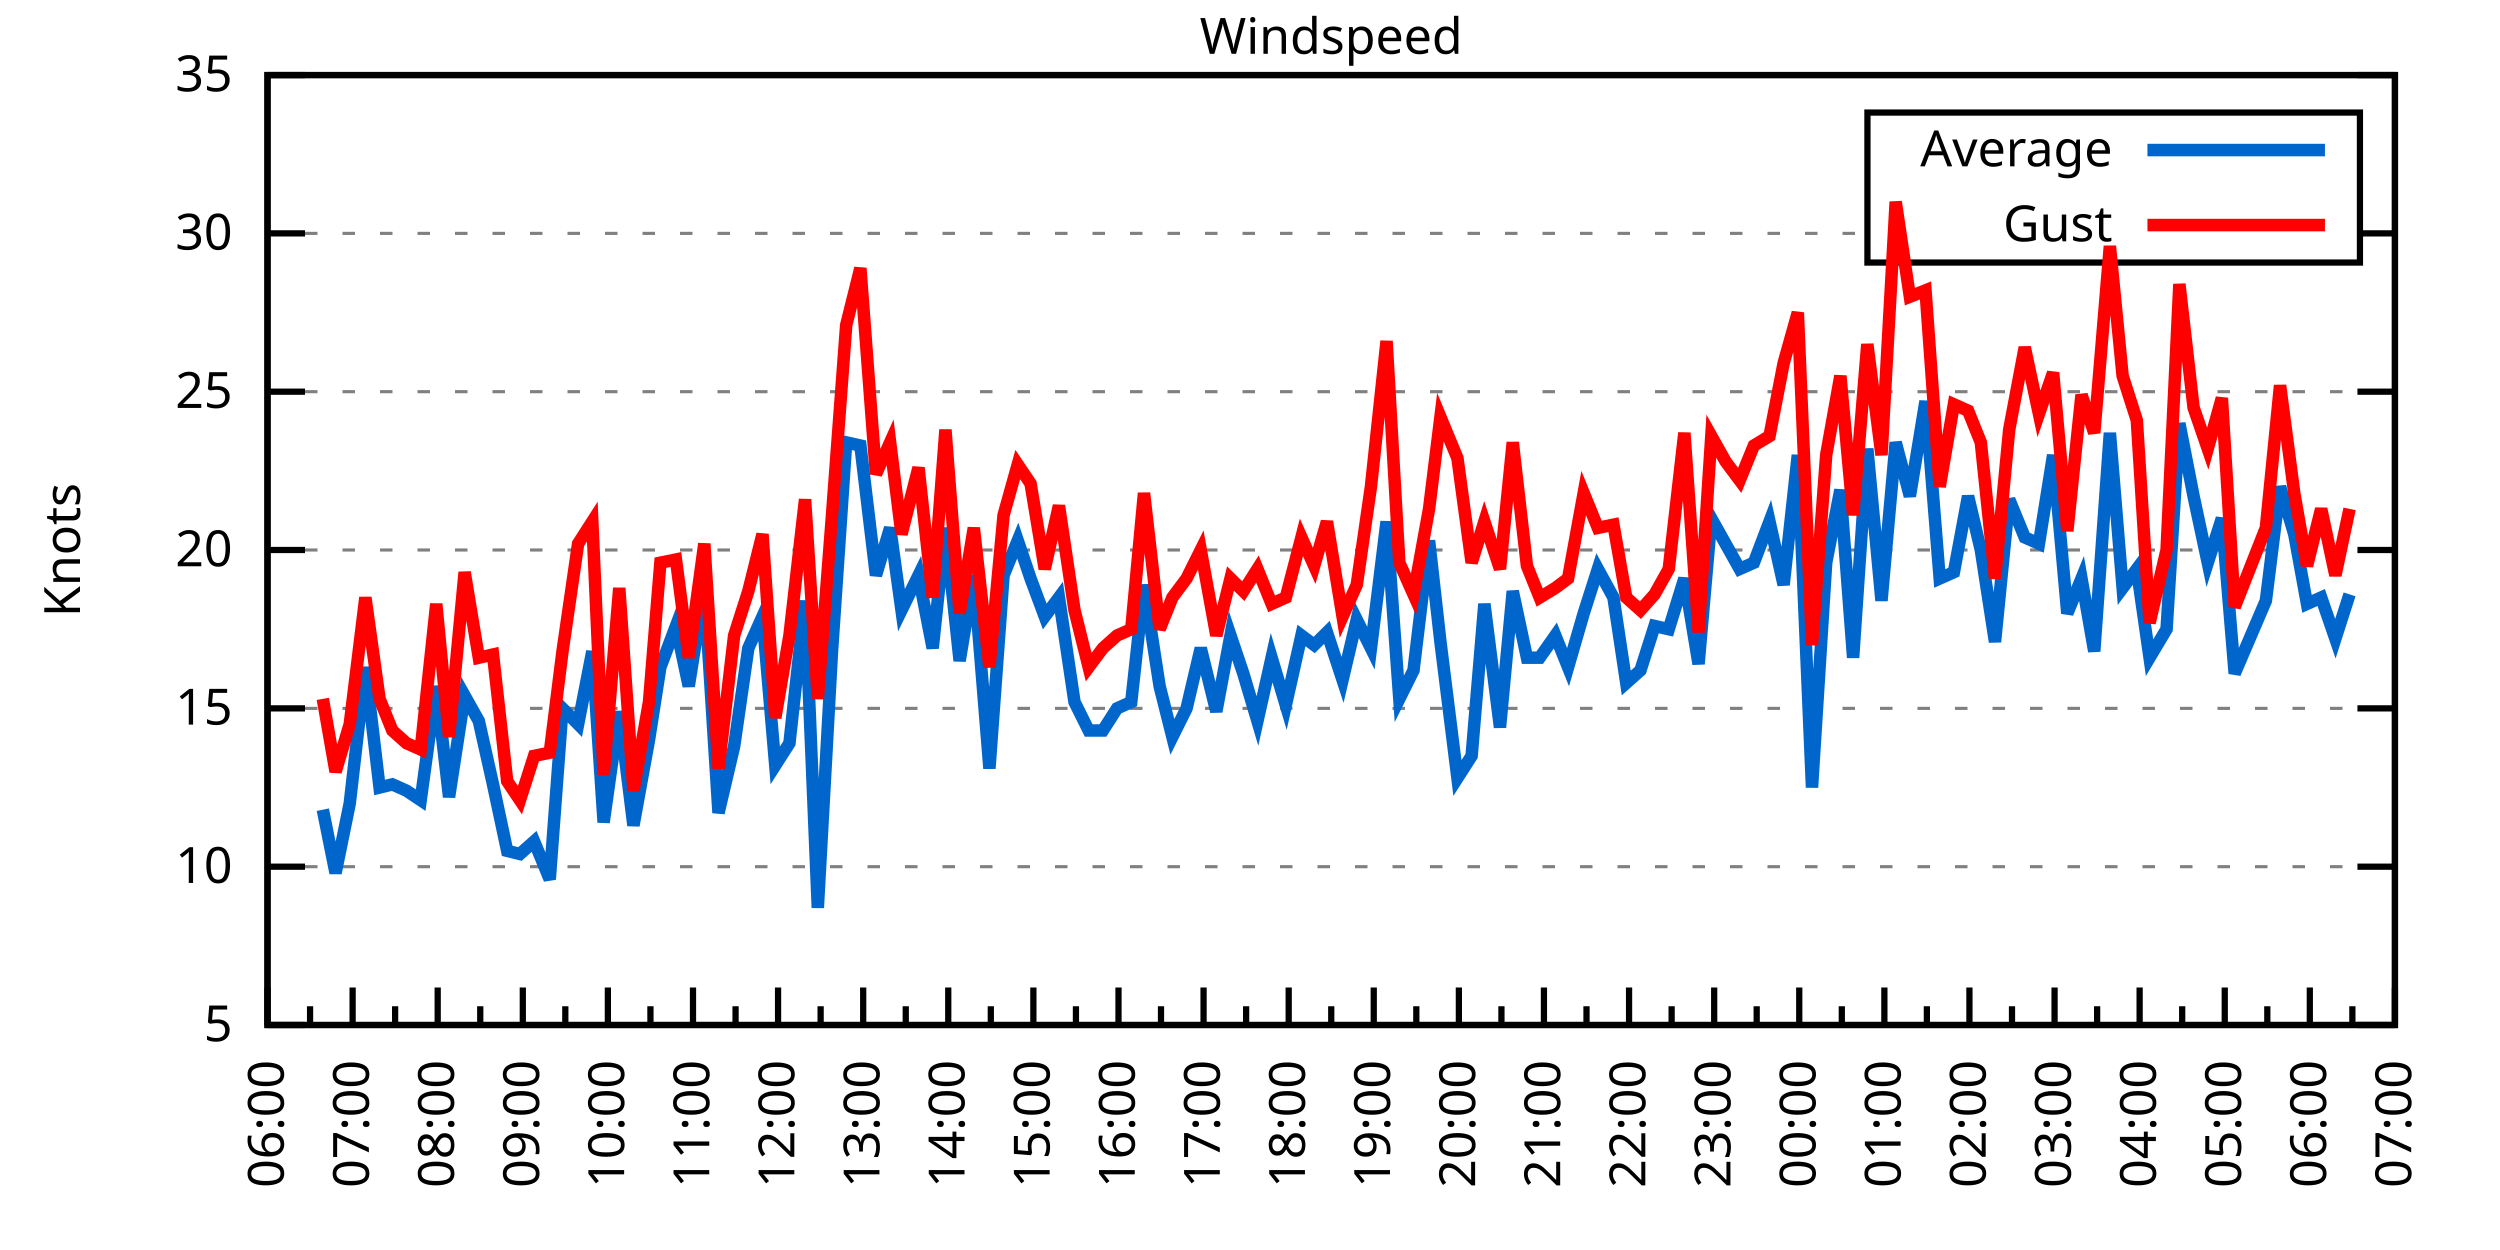
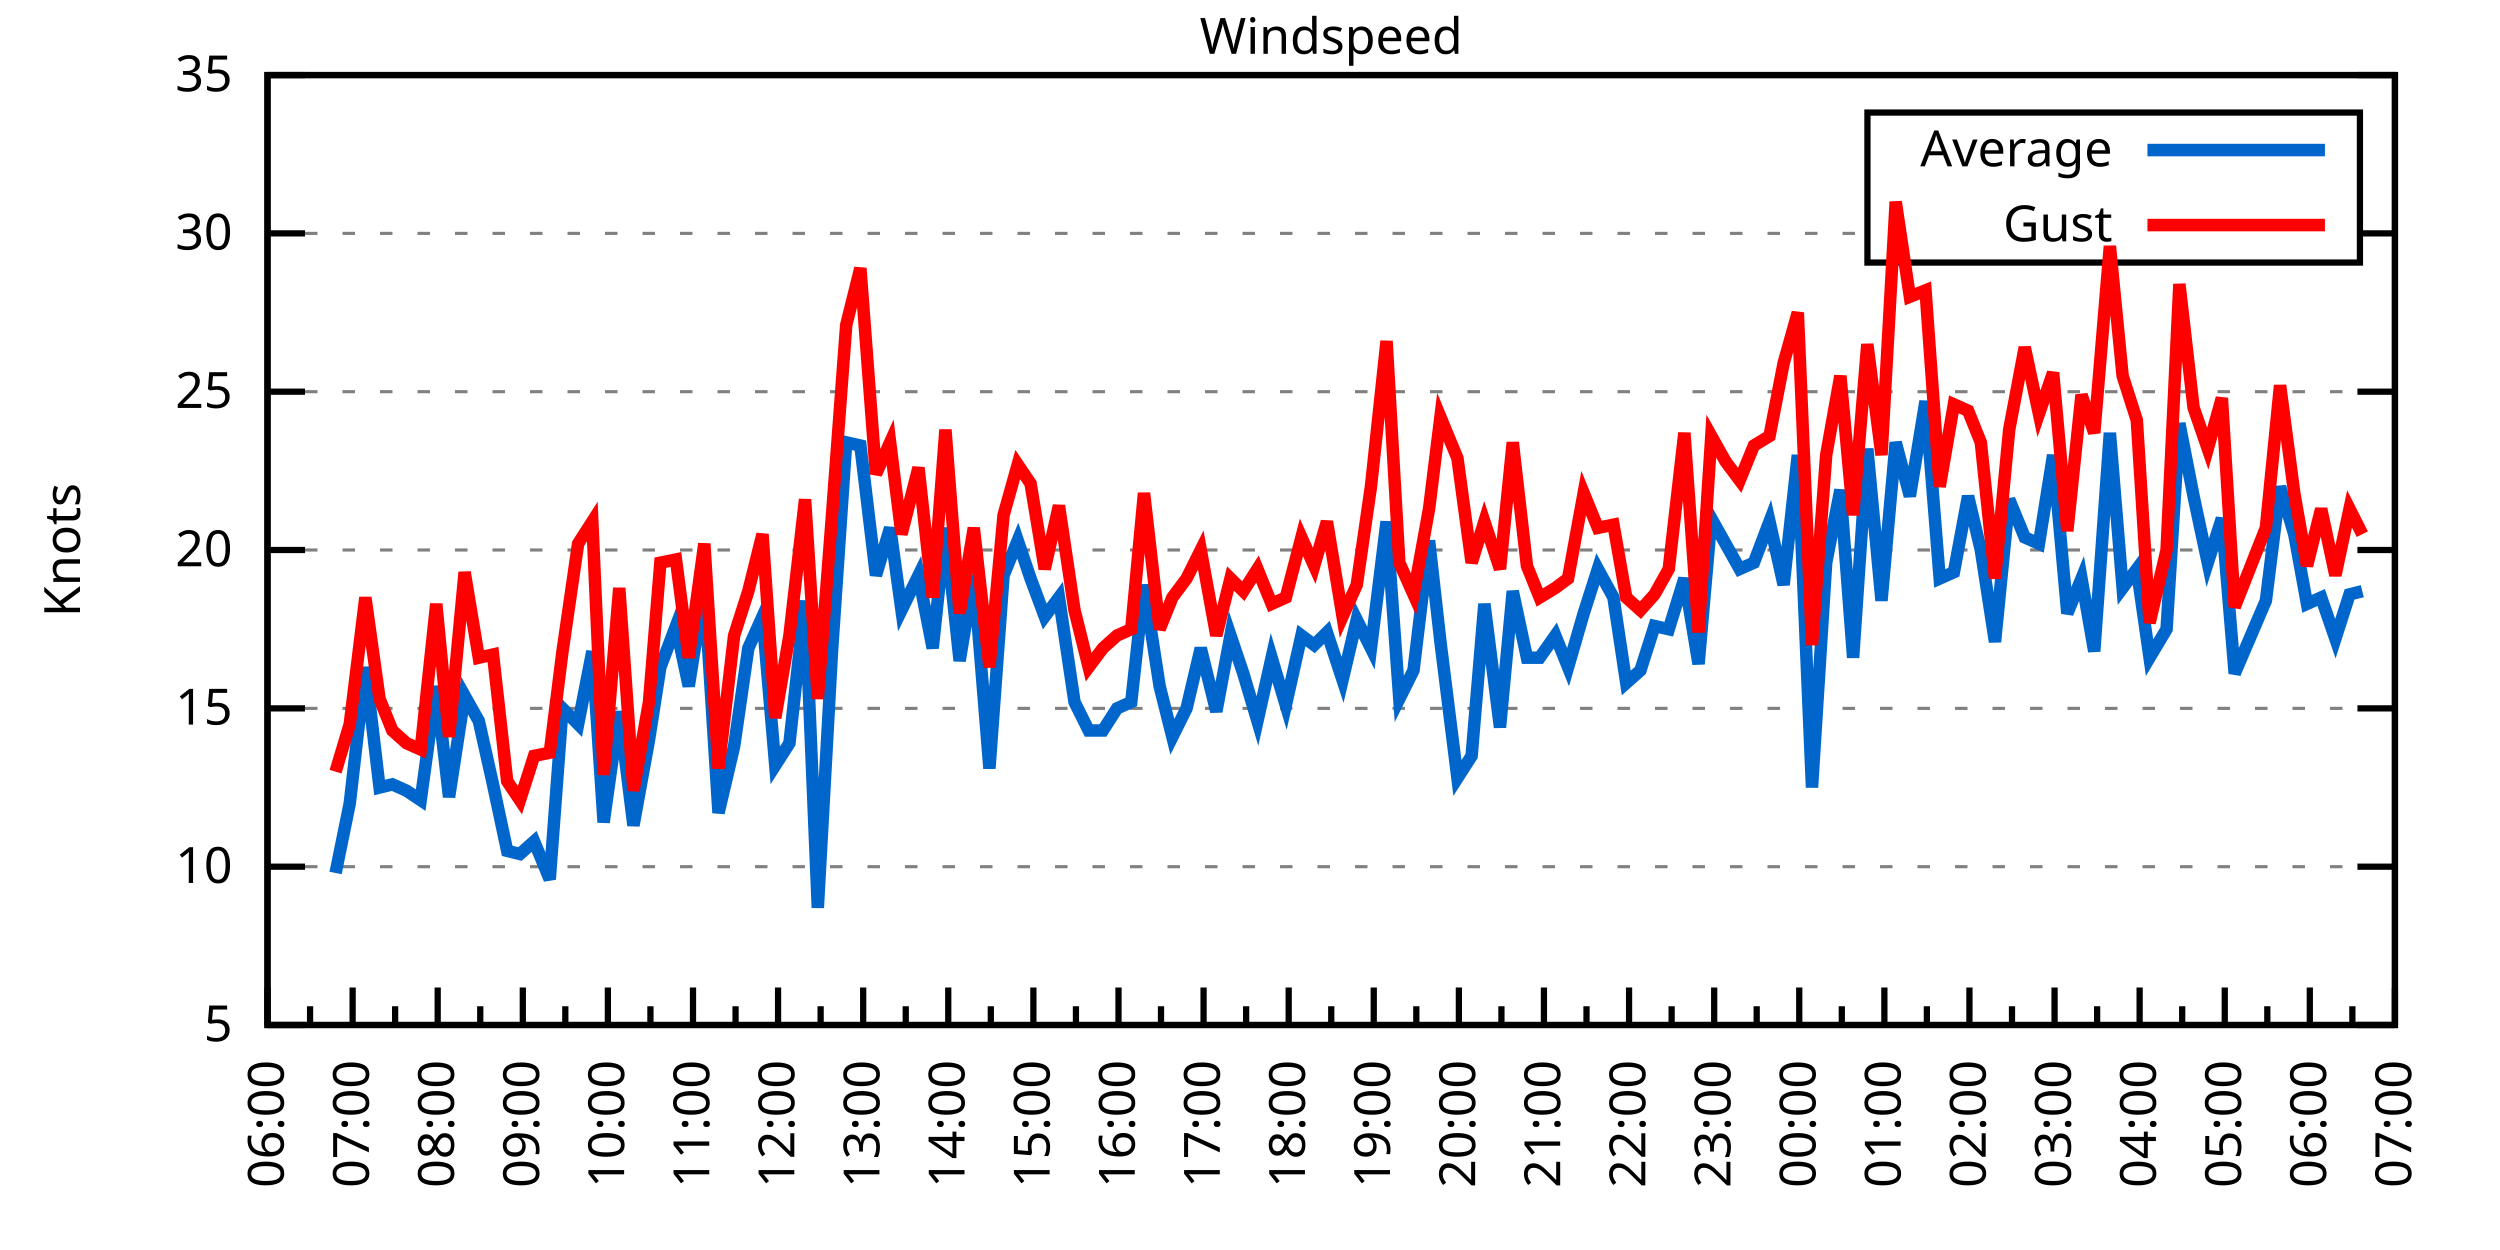
<svg xmlns="http://www.w3.org/2000/svg" xmlns:xlink="http://www.w3.org/1999/xlink" width="400" height="200" viewBox="0 0 400 200">
  <g id="gnuplot_canvas">
    <rect x="0" y="0" width="400" height="200" fill="none" />
    <defs>
      <circle id="gpDot" r="0.5" stroke-width="0.5" stroke="currentColor" />
      <path id="gpPt0" stroke-width="0.333" stroke="currentColor" d="M-1,0 h2 M0,-1 v2" />
      <path id="gpPt1" stroke-width="0.333" stroke="currentColor" d="M-1,-1 L1,1 M1,-1 L-1,1" />
      <path id="gpPt2" stroke-width="0.333" stroke="currentColor" d="M-1,0 L1,0 M0,-1 L0,1 M-1,-1 L1,1 M-1,1 L1,-1" />
      <rect id="gpPt3" stroke-width="0.333" stroke="currentColor" x="-1" y="-1" width="2" height="2" />
      <rect id="gpPt4" stroke-width="0.333" stroke="currentColor" fill="currentColor" x="-1" y="-1" width="2" height="2" />
      <circle id="gpPt5" stroke-width="0.333" stroke="currentColor" cx="0" cy="0" r="1" />
      <use xlink:href="#gpPt5" id="gpPt6" fill="currentColor" stroke="none" />
      <path id="gpPt7" stroke-width="0.333" stroke="currentColor" d="M0,-1.33 L-1.33,0.67 L1.33,0.67 z" />
      <use xlink:href="#gpPt7" id="gpPt8" fill="currentColor" stroke="none" />
      <use xlink:href="#gpPt7" id="gpPt9" stroke="currentColor" transform="rotate(180)" />
      <use xlink:href="#gpPt9" id="gpPt10" fill="currentColor" stroke="none" />
      <use xlink:href="#gpPt3" id="gpPt11" stroke="currentColor" transform="rotate(45)" />
      <use xlink:href="#gpPt11" id="gpPt12" fill="currentColor" stroke="none" />
      <path id="gpPt13" stroke-width="0.333" stroke="currentColor" d="M0,1.330 L1.265,0.411 L0.782,-1.067 L-0.782,-1.076 L-1.265,0.411 z" />
      <use xlink:href="#gpPt13" id="gpPt14" fill="currentColor" stroke="none" />
      <filter id="textbox" filterUnits="objectBoundingBox" x="0" y="0" height="1" width="1">
        <feFlood flood-color="white" flood-opacity="1" result="bgnd" />
        <feComposite in="SourceGraphic" in2="bgnd" operator="atop" />
      </filter>
      <filter id="greybox" filterUnits="objectBoundingBox" x="0" y="0" height="1" width="1">
        <feFlood flood-color="lightgrey" flood-opacity="1" result="grey" />
        <feComposite in="SourceGraphic" in2="grey" operator="atop" />
      </filter>
    </defs>
    <g fill="none" color="white" stroke="currentColor" stroke-width="1.00" stroke-linecap="butt" stroke-linejoin="miter">
</g>
    <g fill="none" color="black" stroke="currentColor" stroke-width="1.00" stroke-linecap="butt" stroke-linejoin="miter">
      <g stroke="none" shape-rendering="crispEdges">
        <polygon fill="rgb(255, 255, 255)" points="42.80,164.00 383.18,164.00 383.18,12.02 42.80,12.02 " />
      </g>
    </g>
    <g fill="none" color="black" stroke="currentColor" stroke-width="1.00" stroke-linecap="butt" stroke-linejoin="miter">
</g>
    <g fill="none" color="black" stroke="black" stroke-width="0.50" stroke-linecap="butt" stroke-linejoin="miter">
</g>
    <g fill="none" color="gray" stroke="currentColor" stroke-width="0.50" stroke-linecap="butt" stroke-linejoin="miter">
      <path stroke="gray" stroke-dasharray="2,4" class="gridline" d="M42.80,164.00 L383.19,164.00  " />
    </g>
    <g fill="none" color="gray" stroke="gray" stroke-width="1.00" stroke-linecap="butt" stroke-linejoin="miter">
</g>
    <g fill="none" color="black" stroke="currentColor" stroke-width="1.00" stroke-linecap="butt" stroke-linejoin="miter">
      <path stroke="black" d="M42.80,164.00 L48.80,164.00 M383.19,164.00 L377.19,164.00  " />
      <g transform="translate(37.20,166.60)" stroke="none" fill="black" font-family="Sans" font-size="8.00" text-anchor="end">
        <text>
          <tspan font-family="Sans"> 5</tspan>
        </text>
      </g>
    </g>
    <g fill="none" color="black" stroke="currentColor" stroke-width="1.00" stroke-linecap="butt" stroke-linejoin="miter">
</g>
    <g fill="none" color="black" stroke="black" stroke-width="0.50" stroke-linecap="butt" stroke-linejoin="miter">
</g>
    <g fill="none" color="gray" stroke="currentColor" stroke-width="0.50" stroke-linecap="butt" stroke-linejoin="miter">
      <path stroke="gray" stroke-dasharray="2,4" class="gridline" d="M42.80,138.67 L383.19,138.67  " />
    </g>
    <g fill="none" color="gray" stroke="gray" stroke-width="1.00" stroke-linecap="butt" stroke-linejoin="miter">
</g>
    <g fill="none" color="black" stroke="currentColor" stroke-width="1.00" stroke-linecap="butt" stroke-linejoin="miter">
      <path stroke="black" d="M42.80,138.67 L48.80,138.67 M383.19,138.67 L377.19,138.67  " />
      <g transform="translate(37.20,141.27)" stroke="none" fill="black" font-family="Sans" font-size="8.00" text-anchor="end">
        <text>
          <tspan font-family="Sans"> 10</tspan>
        </text>
      </g>
    </g>
    <g fill="none" color="black" stroke="currentColor" stroke-width="1.00" stroke-linecap="butt" stroke-linejoin="miter">
</g>
    <g fill="none" color="black" stroke="black" stroke-width="0.50" stroke-linecap="butt" stroke-linejoin="miter">
</g>
    <g fill="none" color="gray" stroke="currentColor" stroke-width="0.50" stroke-linecap="butt" stroke-linejoin="miter">
      <path stroke="gray" stroke-dasharray="2,4" class="gridline" d="M42.80,113.34 L383.19,113.34  " />
    </g>
    <g fill="none" color="gray" stroke="gray" stroke-width="1.00" stroke-linecap="butt" stroke-linejoin="miter">
</g>
    <g fill="none" color="black" stroke="currentColor" stroke-width="1.00" stroke-linecap="butt" stroke-linejoin="miter">
      <path stroke="black" d="M42.80,113.34 L48.80,113.34 M383.19,113.34 L377.19,113.34  " />
      <g transform="translate(37.20,115.94)" stroke="none" fill="black" font-family="Sans" font-size="8.00" text-anchor="end">
        <text>
          <tspan font-family="Sans"> 15</tspan>
        </text>
      </g>
    </g>
    <g fill="none" color="black" stroke="currentColor" stroke-width="1.00" stroke-linecap="butt" stroke-linejoin="miter">
</g>
    <g fill="none" color="black" stroke="black" stroke-width="0.50" stroke-linecap="butt" stroke-linejoin="miter">
</g>
    <g fill="none" color="gray" stroke="currentColor" stroke-width="0.50" stroke-linecap="butt" stroke-linejoin="miter">
      <path stroke="gray" stroke-dasharray="2,4" class="gridline" d="M42.80,88.00 L383.19,88.00  " />
    </g>
    <g fill="none" color="gray" stroke="gray" stroke-width="1.00" stroke-linecap="butt" stroke-linejoin="miter">
</g>
    <g fill="none" color="black" stroke="currentColor" stroke-width="1.00" stroke-linecap="butt" stroke-linejoin="miter">
      <path stroke="black" d="M42.80,88.00 L48.80,88.00 M383.19,88.00 L377.19,88.00  " />
      <g transform="translate(37.20,90.60)" stroke="none" fill="black" font-family="Sans" font-size="8.00" text-anchor="end">
        <text>
          <tspan font-family="Sans"> 20</tspan>
        </text>
      </g>
    </g>
    <g fill="none" color="black" stroke="currentColor" stroke-width="1.00" stroke-linecap="butt" stroke-linejoin="miter">
</g>
    <g fill="none" color="black" stroke="black" stroke-width="0.50" stroke-linecap="butt" stroke-linejoin="miter">
</g>
    <g fill="none" color="gray" stroke="currentColor" stroke-width="0.50" stroke-linecap="butt" stroke-linejoin="miter">
      <path stroke="gray" stroke-dasharray="2,4" class="gridline" d="M42.80,62.67 L383.19,62.67  " />
    </g>
    <g fill="none" color="gray" stroke="gray" stroke-width="1.00" stroke-linecap="butt" stroke-linejoin="miter">
</g>
    <g fill="none" color="black" stroke="currentColor" stroke-width="1.00" stroke-linecap="butt" stroke-linejoin="miter">
      <path stroke="black" d="M42.80,62.67 L48.80,62.67 M383.19,62.67 L377.19,62.67  " />
      <g transform="translate(37.20,65.27)" stroke="none" fill="black" font-family="Sans" font-size="8.00" text-anchor="end">
        <text>
          <tspan font-family="Sans"> 25</tspan>
        </text>
      </g>
    </g>
    <g fill="none" color="black" stroke="currentColor" stroke-width="1.00" stroke-linecap="butt" stroke-linejoin="miter">
</g>
    <g fill="none" color="black" stroke="black" stroke-width="0.50" stroke-linecap="butt" stroke-linejoin="miter">
</g>
    <g fill="none" color="gray" stroke="currentColor" stroke-width="0.50" stroke-linecap="butt" stroke-linejoin="miter">
      <path stroke="gray" stroke-dasharray="2,4" class="gridline" d="M42.80,37.34 L298.79,37.34 M377.59,37.34 L383.19,37.34  " />
    </g>
    <g fill="none" color="gray" stroke="gray" stroke-width="1.00" stroke-linecap="butt" stroke-linejoin="miter">
</g>
    <g fill="none" color="black" stroke="currentColor" stroke-width="1.00" stroke-linecap="butt" stroke-linejoin="miter">
      <path stroke="black" d="M42.80,37.34 L48.80,37.34 M383.19,37.34 L377.19,37.34  " />
      <g transform="translate(37.20,39.94)" stroke="none" fill="black" font-family="Sans" font-size="8.00" text-anchor="end">
        <text>
          <tspan font-family="Sans"> 30</tspan>
        </text>
      </g>
    </g>
    <g fill="none" color="black" stroke="currentColor" stroke-width="1.00" stroke-linecap="butt" stroke-linejoin="miter">
</g>
    <g fill="none" color="black" stroke="black" stroke-width="0.50" stroke-linecap="butt" stroke-linejoin="miter">
</g>
    <g fill="none" color="gray" stroke="currentColor" stroke-width="0.50" stroke-linecap="butt" stroke-linejoin="miter">
      <path stroke="gray" stroke-dasharray="2,4" class="gridline" d="M42.80,12.01 L383.19,12.01  " />
    </g>
    <g fill="none" color="gray" stroke="gray" stroke-width="1.00" stroke-linecap="butt" stroke-linejoin="miter">
</g>
    <g fill="none" color="black" stroke="currentColor" stroke-width="1.00" stroke-linecap="butt" stroke-linejoin="miter">
      <path stroke="black" d="M42.80,12.01 L48.80,12.01 M383.19,12.01 L377.19,12.01  " />
      <g transform="translate(37.20,14.61)" stroke="none" fill="black" font-family="Sans" font-size="8.00" text-anchor="end">
        <text>
          <tspan font-family="Sans"> 35</tspan>
        </text>
      </g>
    </g>
    <g fill="none" color="black" stroke="currentColor" stroke-width="1.00" stroke-linecap="butt" stroke-linejoin="miter">
      <path stroke="black" d="M42.80,164.00 L42.80,158.00  " />
      <g transform="translate(45.40,169.60) rotate(270)" stroke="none" fill="black" font-family="Sans" font-size="8.00" text-anchor="end">
        <text>
          <tspan font-family="Sans">06:00</tspan>
        </text>
      </g>
    </g>
    <g fill="none" color="black" stroke="currentColor" stroke-width="1.00" stroke-linecap="butt" stroke-linejoin="miter">
      <path stroke="black" d="M49.61,164.00 L49.61,161.00 M56.42,164.00 L56.42,158.00  " />
      <g transform="translate(59.02,169.60) rotate(270)" stroke="none" fill="black" font-family="Sans" font-size="8.00" text-anchor="end">
        <text>
          <tspan font-family="Sans">07:00</tspan>
        </text>
      </g>
    </g>
    <g fill="none" color="black" stroke="currentColor" stroke-width="1.00" stroke-linecap="butt" stroke-linejoin="miter">
      <path stroke="black" d="M63.22,164.00 L63.22,161.00 M70.03,164.00 L70.03,158.00  " />
      <g transform="translate(72.63,169.60) rotate(270)" stroke="none" fill="black" font-family="Sans" font-size="8.00" text-anchor="end">
        <text>
          <tspan font-family="Sans">08:00</tspan>
        </text>
      </g>
    </g>
    <g fill="none" color="black" stroke="currentColor" stroke-width="1.00" stroke-linecap="butt" stroke-linejoin="miter">
      <path stroke="black" d="M76.84,164.00 L76.84,161.00 M83.65,164.00 L83.65,158.00  " />
      <g transform="translate(86.25,169.60) rotate(270)" stroke="none" fill="black" font-family="Sans" font-size="8.00" text-anchor="end">
        <text>
          <tspan font-family="Sans">09:00</tspan>
        </text>
      </g>
    </g>
    <g fill="none" color="black" stroke="currentColor" stroke-width="1.00" stroke-linecap="butt" stroke-linejoin="miter">
      <path stroke="black" d="M90.45,164.00 L90.45,161.00 M97.26,164.00 L97.26,158.00  " />
      <g transform="translate(99.86,169.60) rotate(270)" stroke="none" fill="black" font-family="Sans" font-size="8.00" text-anchor="end">
        <text>
          <tspan font-family="Sans">10:00</tspan>
        </text>
      </g>
    </g>
    <g fill="none" color="black" stroke="currentColor" stroke-width="1.00" stroke-linecap="butt" stroke-linejoin="miter">
      <path stroke="black" d="M104.07,164.00 L104.07,161.00 M110.88,164.00 L110.88,158.00  " />
      <g transform="translate(113.48,169.60) rotate(270)" stroke="none" fill="black" font-family="Sans" font-size="8.00" text-anchor="end">
        <text>
          <tspan font-family="Sans">11:00</tspan>
        </text>
      </g>
    </g>
    <g fill="none" color="black" stroke="currentColor" stroke-width="1.00" stroke-linecap="butt" stroke-linejoin="miter">
      <path stroke="black" d="M117.69,164.00 L117.69,161.00 M124.49,164.00 L124.49,158.00  " />
      <g transform="translate(127.09,169.60) rotate(270)" stroke="none" fill="black" font-family="Sans" font-size="8.00" text-anchor="end">
        <text>
          <tspan font-family="Sans">12:00</tspan>
        </text>
      </g>
    </g>
    <g fill="none" color="black" stroke="currentColor" stroke-width="1.00" stroke-linecap="butt" stroke-linejoin="miter">
      <path stroke="black" d="M131.30,164.00 L131.30,161.00 M138.11,164.00 L138.11,158.00  " />
      <g transform="translate(140.71,169.60) rotate(270)" stroke="none" fill="black" font-family="Sans" font-size="8.00" text-anchor="end">
        <text>
          <tspan font-family="Sans">13:00</tspan>
        </text>
      </g>
    </g>
    <g fill="none" color="black" stroke="currentColor" stroke-width="1.00" stroke-linecap="butt" stroke-linejoin="miter">
      <path stroke="black" d="M144.92,164.00 L144.92,161.00 M151.72,164.00 L151.72,158.00  " />
      <g transform="translate(154.32,169.60) rotate(270)" stroke="none" fill="black" font-family="Sans" font-size="8.00" text-anchor="end">
        <text>
          <tspan font-family="Sans">14:00</tspan>
        </text>
      </g>
    </g>
    <g fill="none" color="black" stroke="currentColor" stroke-width="1.00" stroke-linecap="butt" stroke-linejoin="miter">
      <path stroke="black" d="M158.53,164.00 L158.53,161.00 M165.34,164.00 L165.34,158.00  " />
      <g transform="translate(167.94,169.60) rotate(270)" stroke="none" fill="black" font-family="Sans" font-size="8.00" text-anchor="end">
        <text>
          <tspan font-family="Sans">15:00</tspan>
        </text>
      </g>
    </g>
    <g fill="none" color="black" stroke="currentColor" stroke-width="1.00" stroke-linecap="butt" stroke-linejoin="miter">
      <path stroke="black" d="M172.15,164.00 L172.15,161.00 M178.96,164.00 L178.96,158.00  " />
      <g transform="translate(181.56,169.60) rotate(270)" stroke="none" fill="black" font-family="Sans" font-size="8.00" text-anchor="end">
        <text>
          <tspan font-family="Sans">16:00</tspan>
        </text>
      </g>
    </g>
    <g fill="none" color="black" stroke="currentColor" stroke-width="1.00" stroke-linecap="butt" stroke-linejoin="miter">
      <path stroke="black" d="M185.76,164.00 L185.76,161.00 M192.57,164.00 L192.57,158.00  " />
      <g transform="translate(195.17,169.60) rotate(270)" stroke="none" fill="black" font-family="Sans" font-size="8.00" text-anchor="end">
        <text>
          <tspan font-family="Sans">17:00</tspan>
        </text>
      </g>
    </g>
    <g fill="none" color="black" stroke="currentColor" stroke-width="1.00" stroke-linecap="butt" stroke-linejoin="miter">
      <path stroke="black" d="M199.38,164.00 L199.38,161.00 M206.19,164.00 L206.19,158.00  " />
      <g transform="translate(208.79,169.60) rotate(270)" stroke="none" fill="black" font-family="Sans" font-size="8.00" text-anchor="end">
        <text>
          <tspan font-family="Sans">18:00</tspan>
        </text>
      </g>
    </g>
    <g fill="none" color="black" stroke="currentColor" stroke-width="1.00" stroke-linecap="butt" stroke-linejoin="miter">
      <path stroke="black" d="M213.00,164.00 L213.00,161.00 M219.80,164.00 L219.80,158.00  " />
      <g transform="translate(222.40,169.60) rotate(270)" stroke="none" fill="black" font-family="Sans" font-size="8.00" text-anchor="end">
        <text>
          <tspan font-family="Sans">19:00</tspan>
        </text>
      </g>
    </g>
    <g fill="none" color="black" stroke="currentColor" stroke-width="1.00" stroke-linecap="butt" stroke-linejoin="miter">
      <path stroke="black" d="M226.61,164.00 L226.61,161.00 M233.42,164.00 L233.42,158.00  " />
      <g transform="translate(236.02,169.60) rotate(270)" stroke="none" fill="black" font-family="Sans" font-size="8.00" text-anchor="end">
        <text>
          <tspan font-family="Sans">20:00</tspan>
        </text>
      </g>
    </g>
    <g fill="none" color="black" stroke="currentColor" stroke-width="1.00" stroke-linecap="butt" stroke-linejoin="miter">
      <path stroke="black" d="M240.23,164.00 L240.23,161.00 M247.03,164.00 L247.03,158.00  " />
      <g transform="translate(249.63,169.60) rotate(270)" stroke="none" fill="black" font-family="Sans" font-size="8.00" text-anchor="end">
        <text>
          <tspan font-family="Sans">21:00</tspan>
        </text>
      </g>
    </g>
    <g fill="none" color="black" stroke="currentColor" stroke-width="1.00" stroke-linecap="butt" stroke-linejoin="miter">
      <path stroke="black" d="M253.84,164.00 L253.84,161.00 M260.65,164.00 L260.65,158.00  " />
      <g transform="translate(263.25,169.60) rotate(270)" stroke="none" fill="black" font-family="Sans" font-size="8.00" text-anchor="end">
        <text>
          <tspan font-family="Sans">22:00</tspan>
        </text>
      </g>
    </g>
    <g fill="none" color="black" stroke="currentColor" stroke-width="1.00" stroke-linecap="butt" stroke-linejoin="miter">
      <path stroke="black" d="M267.46,164.00 L267.46,161.00 M274.27,164.00 L274.27,158.00  " />
      <g transform="translate(276.87,169.60) rotate(270)" stroke="none" fill="black" font-family="Sans" font-size="8.00" text-anchor="end">
        <text>
          <tspan font-family="Sans">23:00</tspan>
        </text>
      </g>
    </g>
    <g fill="none" color="black" stroke="currentColor" stroke-width="1.00" stroke-linecap="butt" stroke-linejoin="miter">
      <path stroke="black" d="M281.07,164.00 L281.07,161.00 M287.88,164.00 L287.88,158.00  " />
      <g transform="translate(290.48,169.60) rotate(270)" stroke="none" fill="black" font-family="Sans" font-size="8.00" text-anchor="end">
        <text>
          <tspan font-family="Sans">00:00</tspan>
        </text>
      </g>
    </g>
    <g fill="none" color="black" stroke="currentColor" stroke-width="1.00" stroke-linecap="butt" stroke-linejoin="miter">
      <path stroke="black" d="M294.69,164.00 L294.69,161.00 M301.50,164.00 L301.50,158.00  " />
      <g transform="translate(304.10,169.60) rotate(270)" stroke="none" fill="black" font-family="Sans" font-size="8.00" text-anchor="end">
        <text>
          <tspan font-family="Sans">01:00</tspan>
        </text>
      </g>
    </g>
    <g fill="none" color="black" stroke="currentColor" stroke-width="1.00" stroke-linecap="butt" stroke-linejoin="miter">
      <path stroke="black" d="M308.30,164.00 L308.30,161.00 M315.11,164.00 L315.11,158.00  " />
      <g transform="translate(317.71,169.60) rotate(270)" stroke="none" fill="black" font-family="Sans" font-size="8.00" text-anchor="end">
        <text>
          <tspan font-family="Sans">02:00</tspan>
        </text>
      </g>
    </g>
    <g fill="none" color="black" stroke="currentColor" stroke-width="1.00" stroke-linecap="butt" stroke-linejoin="miter">
      <path stroke="black" d="M321.92,164.00 L321.92,161.00 M328.73,164.00 L328.73,158.00  " />
      <g transform="translate(331.33,169.60) rotate(270)" stroke="none" fill="black" font-family="Sans" font-size="8.00" text-anchor="end">
        <text>
          <tspan font-family="Sans">03:00</tspan>
        </text>
      </g>
    </g>
    <g fill="none" color="black" stroke="currentColor" stroke-width="1.00" stroke-linecap="butt" stroke-linejoin="miter">
      <path stroke="black" d="M335.54,164.00 L335.54,161.00 M342.34,164.00 L342.34,158.00  " />
      <g transform="translate(344.94,169.60) rotate(270)" stroke="none" fill="black" font-family="Sans" font-size="8.00" text-anchor="end">
        <text>
          <tspan font-family="Sans">04:00</tspan>
        </text>
      </g>
    </g>
    <g fill="none" color="black" stroke="currentColor" stroke-width="1.00" stroke-linecap="butt" stroke-linejoin="miter">
      <path stroke="black" d="M349.15,164.00 L349.15,161.00 M355.96,164.00 L355.96,158.00  " />
      <g transform="translate(358.56,169.60) rotate(270)" stroke="none" fill="black" font-family="Sans" font-size="8.00" text-anchor="end">
        <text>
          <tspan font-family="Sans">05:00</tspan>
        </text>
      </g>
    </g>
    <g fill="none" color="black" stroke="currentColor" stroke-width="1.00" stroke-linecap="butt" stroke-linejoin="miter">
      <path stroke="black" d="M362.77,164.00 L362.77,161.00 M369.57,164.00 L369.57,158.00  " />
      <g transform="translate(372.17,169.60) rotate(270)" stroke="none" fill="black" font-family="Sans" font-size="8.00" text-anchor="end">
        <text>
          <tspan font-family="Sans">06:00</tspan>
        </text>
      </g>
    </g>
    <g fill="none" color="black" stroke="currentColor" stroke-width="1.00" stroke-linecap="butt" stroke-linejoin="miter">
      <path stroke="black" d="M376.38,164.00 L376.38,161.00 M383.19,164.00 L383.19,158.00  " />
      <g transform="translate(385.79,169.60) rotate(270)" stroke="none" fill="black" font-family="Sans" font-size="8.00" text-anchor="end">
        <text>
          <tspan font-family="Sans">07:00</tspan>
        </text>
      </g>
    </g>
    <g fill="none" color="black" stroke="currentColor" stroke-width="1.00" stroke-linecap="butt" stroke-linejoin="miter">
</g>
    <g fill="none" color="black" stroke="currentColor" stroke-width="1.00" stroke-linecap="butt" stroke-linejoin="miter">
      <path stroke="black" d="M42.80,12.01 L42.80,164.00 L383.19,164.00 L383.19,12.01 L42.80,12.01 Z  " />
    </g>
    <g fill="none" color="black" stroke="currentColor" stroke-width="1.00" stroke-linecap="butt" stroke-linejoin="miter">
      <g transform="translate(12.80,88.01) rotate(270)" stroke="none" fill="black" font-family="Sans" font-size="8.00" text-anchor="middle">
        <text>
          <tspan font-family="Sans">Knots</tspan>
        </text>
      </g>
    </g>
    <g fill="none" color="black" stroke="currentColor" stroke-width="1.00" stroke-linecap="butt" stroke-linejoin="miter">
</g>
    <g fill="none" color="black" stroke="currentColor" stroke-width="1.00" stroke-linecap="butt" stroke-linejoin="miter">
      <path stroke="black" d="M298.79,42.01 L298.79,18.01 L377.59,18.01 L377.59,42.01 L298.79,42.01 Z  " />
    </g>
    <g id="Windspeed_plot_1">
      <g fill="none" color="white" stroke="black" stroke-width="2.00" stroke-linecap="butt" stroke-linejoin="miter">
</g>
      <g fill="none" color="black" stroke="currentColor" stroke-width="2.00" stroke-linecap="butt" stroke-linejoin="miter">
        <g transform="translate(337.99,26.61)" stroke="none" fill="black" font-family="Sans" font-size="8.00" text-anchor="end">
          <text>
            <tspan font-family="Sans">Average</tspan>
          </text>
        </g>
      </g>
      <g fill="none" color="black" stroke="currentColor" stroke-width="2.00" stroke-linecap="butt" stroke-linejoin="miter">
-         <path stroke="rgb(  0, 102, 204)" d="M343.59,24.01 L371.99,24.01 M51.65,129.55 L53.69,139.68 L55.96,128.54 L58.46,106.75 L60.73,126.00 L62.77,125.50   L65.04,126.51 L67.31,128.03 L69.80,109.79 L71.85,127.52 L74.34,111.31 L76.61,115.36 L78.88,125.50 L81.15,136.14   L83.19,136.64 L85.46,134.62 L87.96,140.69 L90.00,113.34 L92.50,115.87 L94.77,104.22 L96.58,131.58 L99.08,113.84   L101.35,132.08 L103.84,118.40 L105.66,106.75 L108.15,100.16 L110.20,109.79 L112.69,94.08 L114.96,130.06 L117.46,119.42   L119.73,103.71 L122.00,98.64 L124.04,122.46 L126.31,118.91 L128.81,96.11 L130.85,145.25 L133.12,104.22 L135.39,70.78   L137.66,71.29 L140.15,92.06 L142.42,84.46 L144.24,97.63 L146.96,92.06 L149.23,103.71 L151.27,84.46 L153.54,105.74   L155.81,92.06 L158.31,122.96 L160.57,92.06 L162.84,86.49 L164.89,92.56 L167.16,98.64 L169.43,95.60 L171.92,112.32   L174.19,116.88 L176.46,116.88 L178.73,113.34 L181.00,112.32 L183.04,93.58 L185.54,109.79 L187.58,117.90 L189.85,113.34   L192.12,103.71 L194.61,113.84 L196.88,101.68 L198.93,107.76 L201.19,115.36 L203.46,105.23 L205.73,112.83 L208.23,101.68   L210.27,103.20 L212.31,101.18 L214.81,108.78 L217.08,99.15 L219.35,103.71 L221.85,83.45 L223.89,111.82 L226.16,107.26   L228.65,86.49 L230.47,102.70 L233.19,124.48 L235.46,120.94 L237.50,96.62 L240.00,116.38 L242.04,94.59 L244.31,105.23   L246.35,105.23 L248.85,101.68 L250.89,106.75 L253.39,98.14 L255.66,91.04 L258.15,95.60 L260.20,109.28 L262.47,107.26   L264.73,100.16 L267.00,100.67 L269.50,92.56 L271.77,106.24 L273.81,82.94 L276.08,86.99 L278.35,91.04 L280.62,90.03   L283.12,83.45 L285.38,93.58 L287.65,72.81 L289.92,126.00 L292.19,90.03 L294.46,78.38 L296.50,105.23 L298.77,71.79   L301.04,96.11 L303.31,70.78 L305.58,79.39 L308.08,64.19 L310.35,92.56 L312.62,91.55 L314.89,79.39 L316.93,88.00   L319.20,102.70 L321.47,79.90 L323.96,85.98 L326.23,86.99 L328.50,72.81 L330.77,98.14 L333.04,92.56 L335.08,104.22   L337.58,69.26 L339.62,94.08 L341.89,91.04 L343.93,105.23 L346.65,100.67 L348.70,67.74 L350.97,79.39 L353.24,90.03   L355.50,82.94 L357.55,107.76 L362.54,96.11 L364.81,77.87 L367.08,85.47 L369.12,96.62 L371.39,95.60 L373.66,102.19   L375.93,95.10  " />
+         <path stroke="rgb(  0, 102, 204)" d="M343.59,24.01 L371.99,24.01 M53.69,139.68 L55.96,128.54 L58.46,106.75 L60.73,126.00 L62.77,125.50 L65.04,126.51   L67.31,128.03 L69.80,109.79 L71.85,127.52 L74.34,111.31 L76.61,115.36 L78.88,125.50 L81.15,136.14 L83.19,136.64   L85.46,134.62 L87.96,140.69 L90.00,113.34 L92.50,115.87 L94.77,104.22 L96.58,131.58 L99.08,113.84 L101.35,132.08   L103.84,118.40 L105.66,106.75 L108.15,100.16 L110.20,109.79 L112.69,94.08 L114.96,130.06 L117.46,119.42 L119.73,103.71   L122.00,98.64 L124.04,122.46 L126.31,118.91 L128.81,96.11 L130.85,145.25 L133.12,104.22 L135.39,70.78 L137.66,71.29   L140.15,92.06 L142.42,84.46 L144.24,97.63 L146.96,92.06 L149.23,103.71 L151.27,84.46 L153.54,105.74 L155.81,92.06   L158.31,122.96 L160.57,92.06 L162.84,86.49 L164.89,92.56 L167.16,98.64 L169.43,95.60 L171.92,112.32 L174.19,116.88   L176.46,116.88 L178.73,113.34 L181.00,112.32 L183.04,93.58 L185.54,109.79 L187.58,117.90 L189.85,113.34 L192.12,103.71   L194.61,113.84 L196.88,101.68 L198.93,107.76 L201.19,115.36 L203.46,105.23 L205.73,112.83 L208.23,101.68 L210.27,103.20   L212.31,101.18 L214.81,108.78 L217.08,99.15 L219.35,103.71 L221.85,83.45 L223.89,111.82 L226.16,107.26 L228.65,86.49   L230.47,102.70 L233.19,124.48 L235.46,120.94 L237.50,96.62 L240.00,116.38 L242.04,94.59 L244.31,105.23 L246.35,105.23   L248.85,101.68 L250.89,106.75 L253.39,98.14 L255.66,91.04 L258.15,95.60 L260.20,109.28 L262.47,107.26 L264.73,100.16   L267.00,100.67 L269.50,92.56 L271.77,106.24 L273.81,82.94 L276.08,86.99 L278.35,91.04 L280.62,90.03 L283.12,83.45   L285.38,93.58 L287.65,72.81 L289.92,126.00 L292.19,90.03 L294.46,78.38 L296.50,105.23 L298.77,71.79 L301.04,96.11   L303.31,70.78 L305.58,79.39 L308.08,64.19 L310.35,92.56 L312.62,91.55 L314.89,79.39 L316.93,88.00 L319.20,102.70   L321.47,79.90 L323.96,85.98 L326.23,86.99 L328.50,72.81 L330.77,98.14 L333.04,92.56 L335.08,104.22 L337.58,69.26   L339.62,94.08 L341.89,91.04 L343.93,105.23 L346.65,100.67 L348.70,67.74 L350.97,79.39 L353.24,90.03 L355.50,82.94   L357.55,107.76 L362.54,96.11 L364.81,77.87 L367.08,85.47 L369.12,96.62 L371.39,95.60 L373.66,102.19 L375.93,95.10   L377.97,94.59  " />
      </g>
    </g>
    <g id="Windspeed_plot_2">
      <g fill="none" color="black" stroke="currentColor" stroke-width="2.00" stroke-linecap="butt" stroke-linejoin="miter">
        <g transform="translate(337.99,38.61)" stroke="none" fill="black" font-family="Sans" font-size="8.00" text-anchor="end">
          <text>
            <tspan font-family="Sans">Gust</tspan>
          </text>
        </g>
      </g>
      <g fill="none" color="black" stroke="currentColor" stroke-width="2.00" stroke-linecap="butt" stroke-linejoin="miter">
-         <path stroke="rgb(255,   0,   0)" d="M343.59,36.01 L371.99,36.01 M51.65,111.82 L53.69,123.47 L55.96,115.87 L58.46,95.60 L60.73,111.82 L62.77,116.88   L65.04,118.91 L67.31,119.92 L69.80,96.62 L71.85,117.90 L74.34,91.55 L76.61,105.23 L78.88,104.72 L81.15,124.99   L83.19,128.03 L85.46,120.94 L87.96,120.43 L90.00,104.22 L92.50,86.99 L94.77,83.45 L96.58,123.98 L99.08,94.08   L101.35,126.51 L103.84,112.32 L105.66,90.03 L108.15,89.52 L110.20,105.23 L112.69,86.99 L114.96,122.96 L117.46,101.68   L119.73,94.59 L122.00,85.47 L124.04,114.86 L126.31,101.68 L128.81,79.90 L130.85,111.82 L133.12,82.43 L135.39,52.03   L137.66,42.91 L140.15,75.85 L142.42,70.78 L144.24,85.47 L146.96,74.83 L149.23,95.60 L151.27,68.75 L153.54,98.14   L155.81,84.46 L158.31,106.75 L160.57,82.43 L162.84,74.33 L164.89,77.37 L167.16,91.04 L169.43,80.91 L171.92,97.63   L174.19,106.75 L176.46,103.71 L178.73,101.68 L181.00,100.67 L183.04,78.89 L185.54,100.67 L187.58,95.60 L189.85,92.56   L192.12,88.00 L194.61,101.68 L196.88,92.56 L198.93,94.59 L201.19,91.04 L203.46,96.62 L205.73,95.60 L208.23,85.98   L210.27,90.54 L212.31,83.45 L214.81,98.64 L217.08,93.58 L219.35,77.87 L221.85,54.57 L223.89,90.03 L226.16,95.10   L228.65,81.42 L230.47,66.73 L233.19,73.31 L235.46,90.03 L237.50,83.45 L240.00,91.04 L242.04,70.78 L244.31,90.54   L246.35,95.60 L248.85,94.08 L250.89,92.56 L253.39,78.89 L255.66,84.46 L258.15,83.95 L260.20,95.60 L262.47,97.63   L264.73,95.10 L267.00,91.04 L269.50,69.26 L271.77,101.18 L273.81,69.77 L276.08,73.82 L278.35,76.86 L280.62,71.29   L283.12,69.77 L285.38,58.11 L287.65,50.01 L289.92,103.20 L292.19,72.81 L294.46,60.14 L296.50,82.43 L298.77,55.07   L301.04,72.81 L303.31,32.28 L305.58,47.47 L308.08,46.46 L310.35,77.87 L312.62,64.70 L314.89,65.71 L316.93,70.78   L319.20,92.56 L321.47,68.75 L323.96,55.58 L326.23,66.22 L328.50,59.63 L330.77,84.97 L333.04,63.18 L335.08,69.26   L337.58,39.37 L339.62,60.14 L341.89,67.23 L343.93,99.66 L346.65,88.00 L348.70,45.45 L350.97,65.21 L353.24,71.79   L355.50,63.69 L357.55,97.12 L362.54,84.46 L364.81,61.66 L367.08,78.89 L369.12,90.54 L371.39,81.42 L373.66,92.06   L375.93,81.42  " />
+         <path stroke="rgb(255,   0,   0)" d="M343.59,36.01 L371.99,36.01 M53.69,123.47 L55.96,115.87 L58.46,95.60 L60.73,111.82 L62.77,116.88 L65.04,118.91   L67.31,119.92 L69.80,96.62 L71.85,117.90 L74.34,91.55 L76.61,105.23 L78.88,104.72 L81.15,124.99 L83.19,128.03   L85.46,120.94 L87.96,120.43 L90.00,104.22 L92.50,86.99 L94.77,83.45 L96.58,123.98 L99.08,94.08 L101.35,126.51   L103.84,112.32 L105.66,90.03 L108.15,89.52 L110.20,105.23 L112.69,86.99 L114.96,122.96 L117.46,101.68 L119.73,94.59   L122.00,85.47 L124.04,114.86 L126.31,101.68 L128.81,79.90 L130.85,111.82 L133.12,82.43 L135.39,52.03 L137.66,42.91   L140.15,75.85 L142.42,70.78 L144.24,85.47 L146.96,74.83 L149.23,95.60 L151.27,68.75 L153.54,98.14 L155.81,84.46   L158.31,106.75 L160.57,82.43 L162.84,74.33 L164.89,77.37 L167.16,91.04 L169.43,80.91 L171.92,97.63 L174.19,106.75   L176.46,103.71 L178.73,101.68 L181.00,100.67 L183.04,78.89 L185.54,100.67 L187.58,95.60 L189.85,92.56 L192.12,88.00   L194.61,101.68 L196.88,92.56 L198.93,94.59 L201.19,91.04 L203.46,96.62 L205.73,95.60 L208.23,85.98 L210.27,90.54   L212.31,83.45 L214.81,98.64 L217.08,93.58 L219.35,77.87 L221.85,54.57 L223.89,90.03 L226.16,95.10 L228.65,81.42   L230.47,66.73 L233.19,73.31 L235.46,90.03 L237.50,83.45 L240.00,91.04 L242.04,70.78 L244.31,90.54 L246.35,95.60   L248.85,94.08 L250.89,92.56 L253.39,78.89 L255.66,84.46 L258.15,83.95 L260.20,95.60 L262.47,97.63 L264.73,95.10   L267.00,91.04 L269.50,69.26 L271.77,101.18 L273.81,69.77 L276.08,73.82 L278.35,76.86 L280.62,71.29 L283.12,69.77   L285.38,58.11 L287.65,50.01 L289.92,103.20 L292.19,72.81 L294.46,60.14 L296.50,82.43 L298.77,55.07 L301.04,72.81   L303.31,32.28 L305.58,47.47 L308.08,46.46 L310.35,77.87 L312.62,64.70 L314.89,65.71 L316.93,70.78 L319.20,92.56   L321.47,68.75 L323.96,55.58 L326.23,66.22 L328.50,59.63 L330.77,84.97 L333.04,63.18 L335.08,69.26 L337.58,39.37   L339.62,60.14 L341.89,67.23 L343.93,99.66 L346.65,88.00 L348.70,45.45 L350.97,65.21 L353.24,71.79 L355.50,63.69   L357.55,97.12 L362.54,84.46 L364.81,61.66 L367.08,78.89 L369.12,90.54 L371.39,81.42 L373.66,92.06 L375.93,81.42   L377.97,85.47  " />
      </g>
    </g>
    <g fill="none" color="black" stroke="currentColor" stroke-width="2.00" stroke-linecap="butt" stroke-linejoin="miter">
</g>
    <g fill="none" color="black" stroke="black" stroke-width="1.00" stroke-linecap="butt" stroke-linejoin="miter">
</g>
    <g fill="none" color="black" stroke="currentColor" stroke-width="1.00" stroke-linecap="butt" stroke-linejoin="miter">
      <path stroke="black" d="M42.80,12.01 L42.80,164.00 L383.19,164.00 L383.19,12.01 L42.80,12.01 Z  " />
    </g>
    <g fill="none" color="black" stroke="currentColor" stroke-width="1.00" stroke-linecap="butt" stroke-linejoin="miter">
      <g transform="translate(212.99,8.61)" stroke="none" fill="black" font-family="Sans" font-size="8.00" text-anchor="middle">
        <text>
          <tspan font-family="Sans">Windspeed</tspan>
        </text>
      </g>
    </g>
    <g fill="none" color="black" stroke="currentColor" stroke-width="1.00" stroke-linecap="butt" stroke-linejoin="miter">
</g>
  </g>
</svg>
